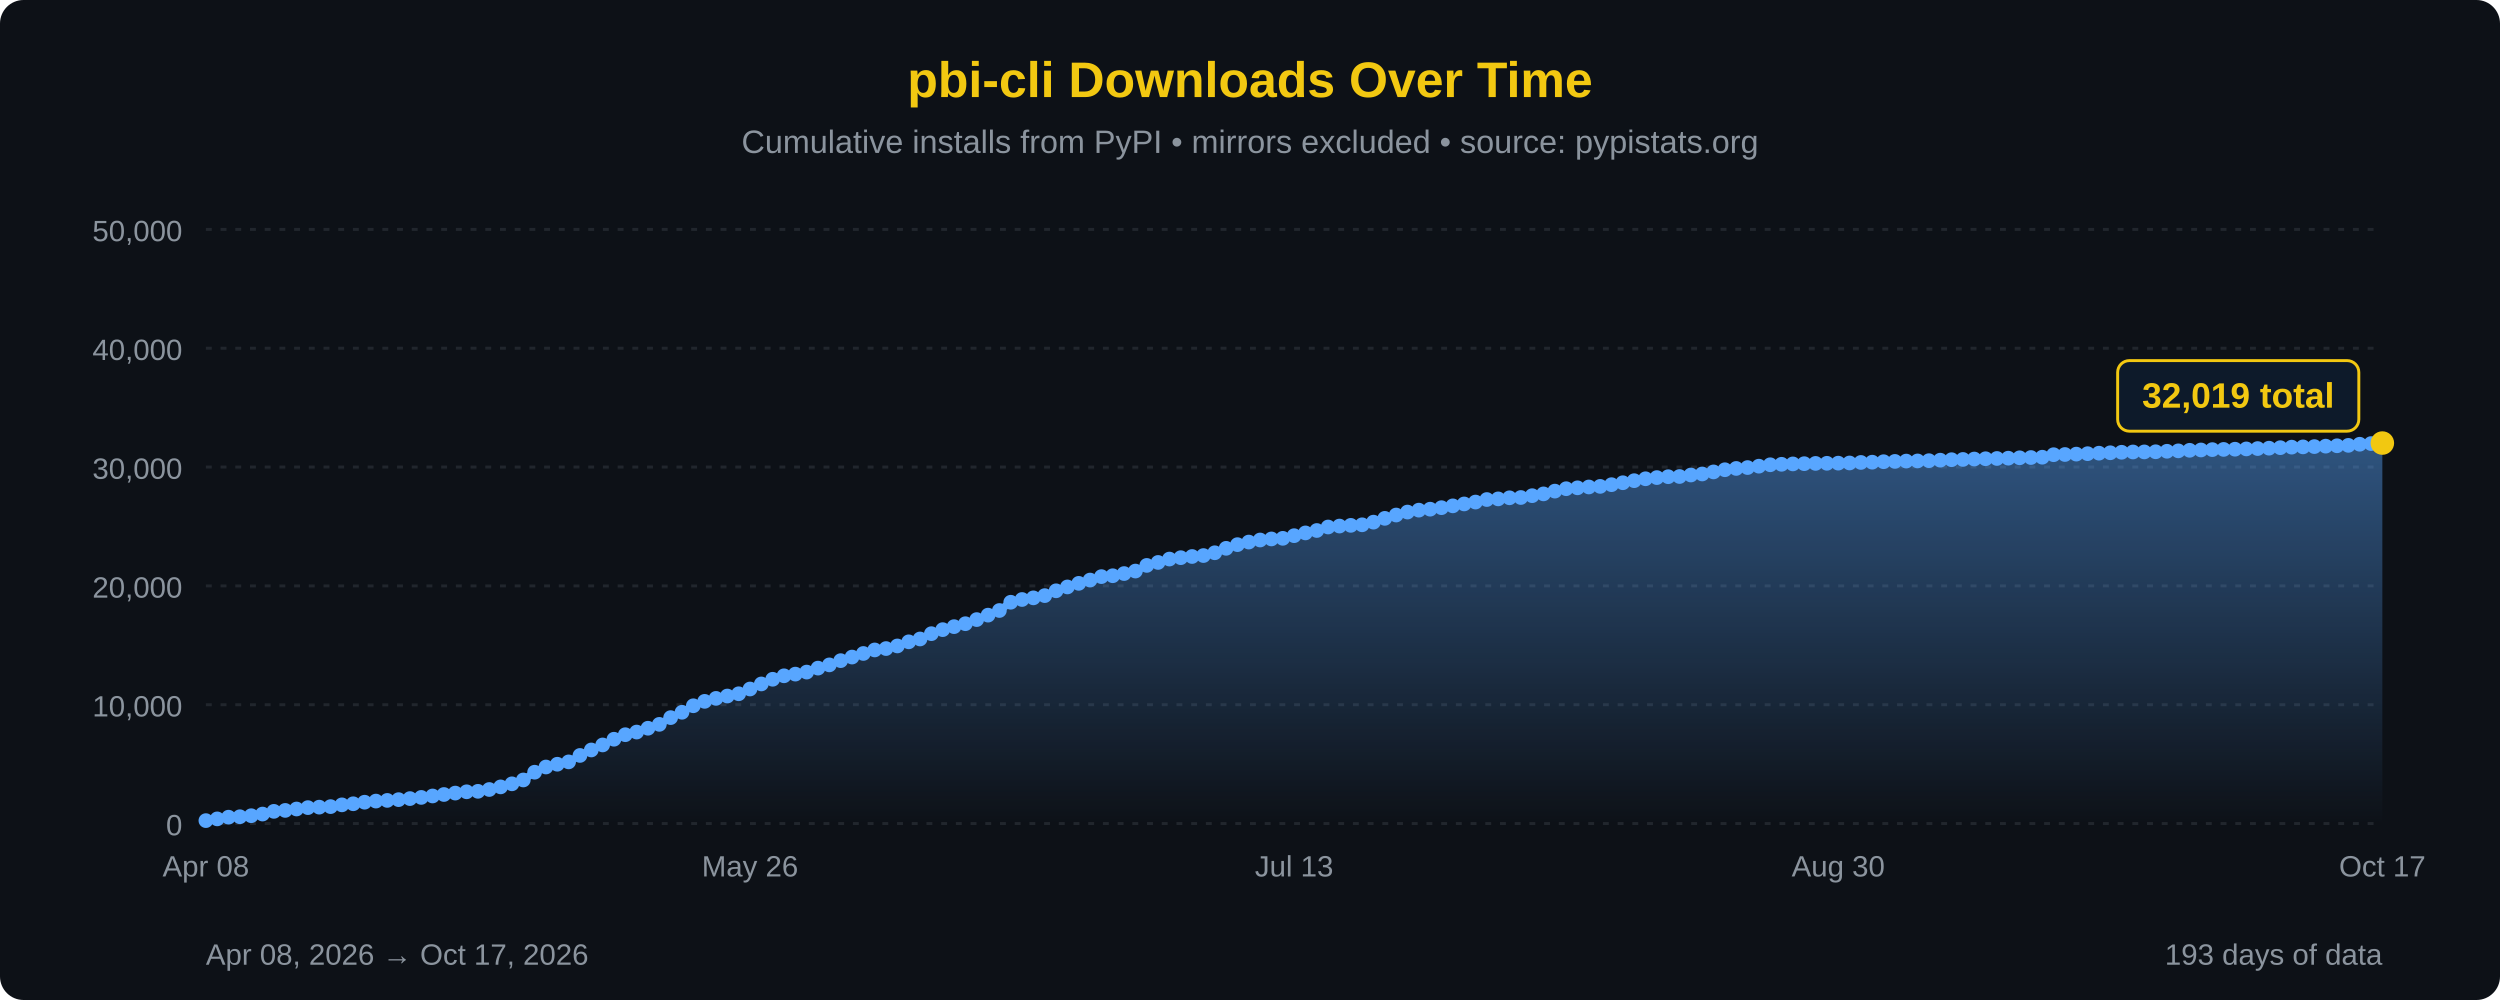
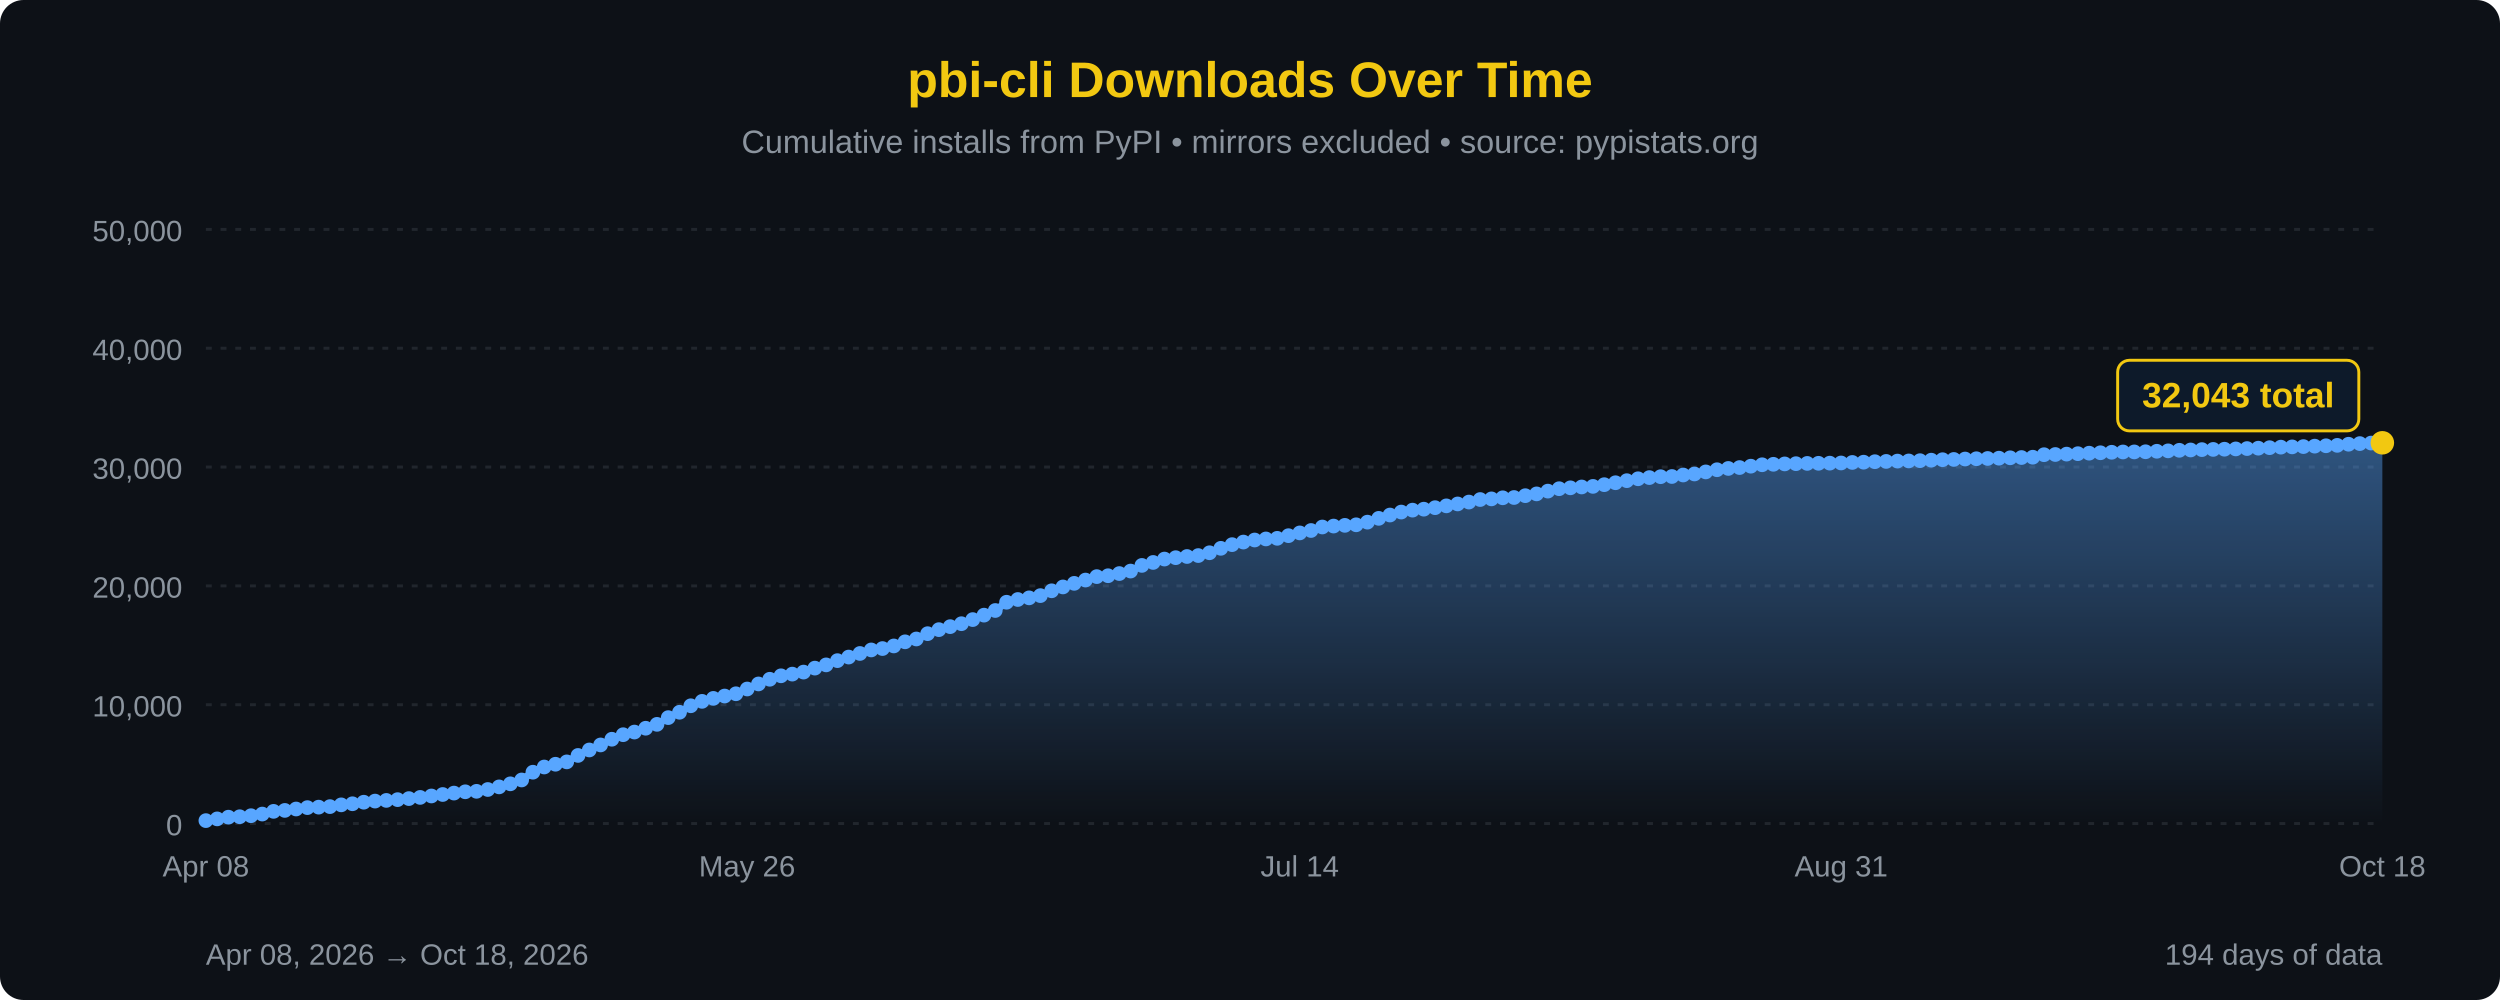
<svg xmlns="http://www.w3.org/2000/svg" width="850" height="340" viewBox="0 0 850 340">
  <defs>
    <linearGradient id="areaFill" x1="0" y1="0" x2="0" y2="1">
      <stop offset="0%" stop-color="#58a6ff" stop-opacity="0.45" />
      <stop offset="100%" stop-color="#58a6ff" stop-opacity="0" />
    </linearGradient>
  </defs>
  <rect width="100%" height="100%" fill="#0d1117" rx="8" />
  <text x="425" y="33" font-family="'Segoe UI', Arial, sans-serif" font-size="17" fill="#F2C811" text-anchor="middle" font-weight="bold">pbi-cli Downloads Over Time</text>
  <text x="425" y="52" font-family="'Segoe UI', Arial, sans-serif" font-size="11" fill="#8b949e" text-anchor="middle">Cumulative installs from PyPI • mirrors excluded • source: pypistats.org</text>
  <line x1="70" y1="280.0" x2="810" y2="280.0" stroke="#21262d" stroke-width="1" stroke-dasharray="2,3" />
  <line x1="70" y1="239.6" x2="810" y2="239.6" stroke="#21262d" stroke-width="1" stroke-dasharray="2,3" />
  <line x1="70" y1="199.2" x2="810" y2="199.2" stroke="#21262d" stroke-width="1" stroke-dasharray="2,3" />
  <line x1="70" y1="158.8" x2="810" y2="158.8" stroke="#21262d" stroke-width="1" stroke-dasharray="2,3" />
  <line x1="70" y1="118.4" x2="810" y2="118.4" stroke="#21262d" stroke-width="1" stroke-dasharray="2,3" />
  <line x1="70" y1="78.0" x2="810" y2="78.0" stroke="#21262d" stroke-width="1" stroke-dasharray="2,3" />
  <text x="62" y="284.0" font-family="'Segoe UI', Arial, sans-serif" font-size="10" fill="#8b949e" text-anchor="end">0</text>
  <text x="62" y="243.6" font-family="'Segoe UI', Arial, sans-serif" font-size="10" fill="#8b949e" text-anchor="end">10,000</text>
  <text x="62" y="203.2" font-family="'Segoe UI', Arial, sans-serif" font-size="10" fill="#8b949e" text-anchor="end">20,000</text>
  <text x="62" y="162.8" font-family="'Segoe UI', Arial, sans-serif" font-size="10" fill="#8b949e" text-anchor="end">30,000</text>
  <text x="62" y="122.4" font-family="'Segoe UI', Arial, sans-serif" font-size="10" fill="#8b949e" text-anchor="end">40,000</text>
  <text x="62" y="82.0" font-family="'Segoe UI', Arial, sans-serif" font-size="10" fill="#8b949e" text-anchor="end">50,000</text>
-   <path d="M 70.00,280 L 70.00,279.01 L 73.85,278.42 L 77.71,277.84 L 81.56,277.69 L 85.42,277.34 L 89.27,276.78 L 93.12,275.86 L 96.98,275.54 L 100.83,275.06 L 104.69,274.59 L 108.54,274.43 L 112.40,274.25 L 116.25,273.65 L 120.10,273.28 L 123.96,272.75 L 127.81,272.37 L 131.67,272.14 L 135.52,271.88 L 139.38,271.52 L 143.23,271.12 L 147.08,270.63 L 150.94,270.13 L 154.79,269.65 L 158.65,269.21 L 162.50,269.05 L 166.35,268.43 L 170.21,267.54 L 174.06,266.50 L 177.92,265.19 L 181.77,262.55 L 185.62,260.78 L 189.48,259.84 L 193.33,259.04 L 197.19,256.85 L 201.04,254.99 L 204.90,253.28 L 208.75,251.34 L 212.60,249.80 L 216.46,248.90 L 220.31,247.60 L 224.17,246.28 L 228.02,243.99 L 231.88,242.17 L 235.73,239.96 L 239.58,238.46 L 243.44,237.45 L 247.29,236.65 L 251.15,235.88 L 255.00,234.26 L 258.85,232.54 L 262.71,230.95 L 266.56,229.77 L 270.42,229.20 L 274.27,228.51 L 278.12,227.16 L 281.98,226.06 L 285.83,224.62 L 289.69,223.40 L 293.54,222.18 L 297.40,220.98 L 301.25,220.51 L 305.10,219.62 L 308.96,218.22 L 312.81,217.25 L 316.67,215.45 L 320.52,214.08 L 324.38,213.06 L 328.23,212.06 L 332.08,210.66 L 335.94,209.15 L 339.79,207.57 L 343.65,204.76 L 347.50,203.83 L 351.35,203.27 L 355.21,202.51 L 359.06,200.87 L 362.92,199.56 L 366.77,198.34 L 370.62,197.22 L 374.48,196.05 L 378.33,195.75 L 382.19,195.01 L 386.04,194.16 L 389.90,192.24 L 393.75,191.23 L 397.60,190.08 L 401.46,189.61 L 405.31,189.21 L 409.17,188.89 L 413.02,187.94 L 416.88,186.43 L 420.73,185.18 L 424.58,184.30 L 428.44,183.60 L 432.29,183.24 L 436.15,183.03 L 440.00,182.13 L 443.85,181.19 L 447.71,180.37 L 451.56,179.18 L 455.42,178.86 L 459.27,178.62 L 463.12,178.43 L 466.98,177.53 L 470.83,176.24 L 474.69,175.11 L 478.54,174.10 L 482.40,173.45 L 486.25,173.12 L 490.10,172.61 L 493.96,171.99 L 497.81,171.34 L 501.67,170.70 L 505.52,169.84 L 509.38,169.62 L 513.23,169.25 L 517.08,169.15 L 520.94,168.53 L 524.79,167.92 L 528.65,166.98 L 532.50,166.16 L 536.35,165.86 L 540.21,165.57 L 544.06,165.37 L 547.92,164.79 L 551.77,164.13 L 555.62,163.43 L 559.48,162.78 L 563.33,162.38 L 567.19,162.08 L 571.04,162.01 L 574.90,161.50 L 578.75,161.15 L 582.60,160.45 L 586.46,159.71 L 590.31,159.27 L 594.17,158.97 L 598.02,158.50 L 601.88,158.02 L 605.73,157.86 L 609.58,157.73 L 613.44,157.65 L 617.29,157.56 L 621.15,157.52 L 625.00,157.47 L 628.85,157.41 L 632.71,157.23 L 636.56,157.14 L 640.42,156.98 L 644.27,156.88 L 648.12,156.77 L 651.98,156.72 L 655.83,156.63 L 659.69,156.46 L 663.54,156.30 L 667.40,156.21 L 671.25,156.07 L 675.10,155.97 L 678.96,155.88 L 682.81,155.78 L 686.67,155.65 L 690.52,155.56 L 694.38,155.45 L 698.23,154.60 L 702.08,154.53 L 705.94,154.40 L 709.79,154.25 L 713.65,154.08 L 717.50,153.94 L 721.35,153.77 L 725.21,153.67 L 729.06,153.65 L 732.92,153.60 L 736.77,153.43 L 740.62,153.29 L 744.48,153.10 L 748.33,152.99 L 752.19,152.87 L 756.04,152.80 L 759.90,152.73 L 763.75,152.63 L 767.60,152.51 L 771.46,152.38 L 775.31,152.21 L 779.17,152.03 L 783.02,151.94 L 786.88,151.84 L 790.73,151.69 L 794.58,151.56 L 798.44,151.42 L 802.29,151.04 L 806.15,150.82 L 810.00,150.64 L 810.00,280 Z" fill="url(#areaFill)" />
-   <path d="M 70.00,279.01 L 73.85,278.42 L 77.71,277.84 L 81.56,277.69 L 85.42,277.34 L 89.27,276.78 L 93.12,275.86 L 96.98,275.54 L 100.83,275.06 L 104.69,274.59 L 108.54,274.43 L 112.40,274.25 L 116.25,273.65 L 120.10,273.28 L 123.96,272.75 L 127.81,272.37 L 131.67,272.14 L 135.52,271.88 L 139.38,271.52 L 143.23,271.12 L 147.08,270.63 L 150.94,270.13 L 154.79,269.65 L 158.65,269.21 L 162.50,269.05 L 166.35,268.43 L 170.21,267.54 L 174.06,266.50 L 177.92,265.19 L 181.77,262.55 L 185.62,260.78 L 189.48,259.84 L 193.33,259.04 L 197.19,256.85 L 201.04,254.99 L 204.90,253.28 L 208.75,251.34 L 212.60,249.80 L 216.46,248.90 L 220.31,247.60 L 224.17,246.28 L 228.02,243.99 L 231.88,242.17 L 235.73,239.96 L 239.58,238.46 L 243.44,237.45 L 247.29,236.65 L 251.15,235.88 L 255.00,234.26 L 258.85,232.54 L 262.71,230.95 L 266.56,229.77 L 270.42,229.20 L 274.27,228.51 L 278.12,227.16 L 281.98,226.06 L 285.83,224.62 L 289.69,223.40 L 293.54,222.18 L 297.40,220.98 L 301.25,220.51 L 305.10,219.62 L 308.96,218.22 L 312.81,217.25 L 316.67,215.45 L 320.52,214.08 L 324.38,213.06 L 328.23,212.06 L 332.08,210.66 L 335.94,209.15 L 339.79,207.57 L 343.65,204.76 L 347.50,203.83 L 351.35,203.27 L 355.21,202.51 L 359.06,200.87 L 362.92,199.56 L 366.77,198.34 L 370.62,197.22 L 374.48,196.05 L 378.33,195.75 L 382.19,195.01 L 386.04,194.16 L 389.90,192.24 L 393.75,191.23 L 397.60,190.08 L 401.46,189.61 L 405.31,189.21 L 409.17,188.89 L 413.02,187.94 L 416.88,186.43 L 420.73,185.18 L 424.58,184.30 L 428.44,183.60 L 432.29,183.24 L 436.15,183.03 L 440.00,182.13 L 443.85,181.19 L 447.71,180.37 L 451.56,179.18 L 455.42,178.86 L 459.27,178.62 L 463.12,178.43 L 466.98,177.53 L 470.83,176.24 L 474.69,175.11 L 478.54,174.10 L 482.40,173.45 L 486.25,173.12 L 490.10,172.61 L 493.96,171.99 L 497.81,171.34 L 501.67,170.70 L 505.52,169.84 L 509.38,169.62 L 513.23,169.25 L 517.08,169.15 L 520.94,168.53 L 524.79,167.92 L 528.65,166.98 L 532.50,166.16 L 536.35,165.86 L 540.21,165.57 L 544.06,165.37 L 547.92,164.79 L 551.77,164.13 L 555.62,163.43 L 559.48,162.78 L 563.33,162.38 L 567.19,162.08 L 571.04,162.01 L 574.90,161.50 L 578.75,161.15 L 582.60,160.45 L 586.46,159.71 L 590.31,159.27 L 594.17,158.97 L 598.02,158.50 L 601.88,158.02 L 605.73,157.86 L 609.58,157.73 L 613.44,157.65 L 617.29,157.56 L 621.15,157.52 L 625.00,157.47 L 628.85,157.41 L 632.71,157.23 L 636.56,157.14 L 640.42,156.98 L 644.27,156.88 L 648.12,156.77 L 651.98,156.72 L 655.83,156.63 L 659.69,156.46 L 663.54,156.30 L 667.40,156.21 L 671.25,156.07 L 675.10,155.97 L 678.96,155.88 L 682.81,155.78 L 686.67,155.65 L 690.52,155.56 L 694.38,155.45 L 698.23,154.60 L 702.08,154.53 L 705.94,154.40 L 709.79,154.25 L 713.65,154.08 L 717.50,153.94 L 721.35,153.77 L 725.21,153.67 L 729.06,153.65 L 732.92,153.60 L 736.77,153.43 L 740.62,153.29 L 744.48,153.10 L 748.33,152.99 L 752.19,152.87 L 756.04,152.80 L 759.90,152.73 L 763.75,152.63 L 767.60,152.51 L 771.46,152.38 L 775.31,152.21 L 779.17,152.03 L 783.02,151.94 L 786.88,151.84 L 790.73,151.69 L 794.58,151.56 L 798.44,151.42 L 802.29,151.04 L 806.15,150.82 L 810.00,150.64" fill="none" stroke="#58a6ff" stroke-width="2.5" stroke-linejoin="round" stroke-linecap="round" />
+   <path d="M 70.00,280 L 70.00,279.01 L 73.83,278.42 L 77.67,277.84 L 81.50,277.69 L 85.34,277.34 L 89.17,276.78 L 93.01,275.86 L 96.84,275.54 L 100.67,275.06 L 104.51,274.59 L 108.34,274.43 L 112.18,274.25 L 116.01,273.65 L 119.84,273.28 L 123.68,272.75 L 127.51,272.37 L 131.35,272.14 L 135.18,271.88 L 139.02,271.52 L 142.85,271.12 L 146.68,270.63 L 150.52,270.13 L 154.35,269.65 L 158.19,269.21 L 162.02,269.05 L 165.85,268.43 L 169.69,267.54 L 173.52,266.50 L 177.36,265.19 L 181.19,262.55 L 185.03,260.78 L 188.86,259.84 L 192.69,259.04 L 196.53,256.85 L 200.36,254.99 L 204.20,253.28 L 208.03,251.34 L 211.87,249.80 L 215.70,248.90 L 219.53,247.60 L 223.37,246.28 L 227.20,243.99 L 231.04,242.17 L 234.87,239.96 L 238.70,238.46 L 242.54,237.45 L 246.37,236.65 L 250.21,235.88 L 254.04,234.26 L 257.88,232.54 L 261.71,230.95 L 265.54,229.77 L 269.38,229.20 L 273.21,228.51 L 277.05,227.16 L 280.88,226.06 L 284.72,224.62 L 288.55,223.40 L 292.38,222.18 L 296.22,220.98 L 300.05,220.51 L 303.89,219.62 L 307.72,218.22 L 311.55,217.25 L 315.39,215.45 L 319.22,214.08 L 323.06,213.06 L 326.89,212.06 L 330.73,210.66 L 334.56,209.15 L 338.39,207.57 L 342.23,204.76 L 346.06,203.83 L 349.90,203.27 L 353.73,202.51 L 357.56,200.87 L 361.40,199.56 L 365.23,198.34 L 369.07,197.22 L 372.90,196.05 L 376.74,195.75 L 380.57,195.01 L 384.40,194.16 L 388.24,192.24 L 392.07,191.23 L 395.91,190.08 L 399.74,189.61 L 403.58,189.21 L 407.41,188.89 L 411.24,187.94 L 415.08,186.43 L 418.91,185.18 L 422.75,184.30 L 426.58,183.60 L 430.41,183.24 L 434.25,183.03 L 438.08,182.13 L 441.92,181.19 L 445.75,180.37 L 449.59,179.18 L 453.42,178.86 L 457.25,178.62 L 461.09,178.43 L 464.92,177.53 L 468.76,176.24 L 472.59,175.11 L 476.42,174.10 L 480.26,173.45 L 484.09,173.12 L 487.93,172.61 L 491.76,171.99 L 495.60,171.34 L 499.43,170.70 L 503.26,169.84 L 507.10,169.62 L 510.93,169.25 L 514.77,169.15 L 518.60,168.53 L 522.44,167.92 L 526.27,166.98 L 530.10,166.16 L 533.94,165.86 L 537.77,165.57 L 541.61,165.37 L 545.44,164.79 L 549.27,164.13 L 553.11,163.43 L 556.94,162.78 L 560.78,162.38 L 564.61,162.08 L 568.45,162.01 L 572.28,161.50 L 576.11,161.15 L 579.95,160.45 L 583.78,159.71 L 587.62,159.27 L 591.45,158.97 L 595.28,158.50 L 599.12,158.02 L 602.95,157.86 L 606.79,157.73 L 610.62,157.65 L 614.46,157.56 L 618.29,157.52 L 622.12,157.47 L 625.96,157.41 L 629.79,157.23 L 633.63,157.14 L 637.46,156.98 L 641.30,156.88 L 645.13,156.77 L 648.96,156.72 L 652.80,156.63 L 656.63,156.46 L 660.47,156.30 L 664.30,156.21 L 668.13,156.07 L 671.97,155.97 L 675.80,155.88 L 679.64,155.78 L 683.47,155.65 L 687.31,155.56 L 691.14,155.45 L 694.97,154.60 L 698.81,154.53 L 702.64,154.40 L 706.48,154.25 L 710.31,154.08 L 714.15,153.94 L 717.98,153.77 L 721.81,153.67 L 725.65,153.65 L 729.48,153.60 L 733.32,153.43 L 737.15,153.29 L 740.98,153.10 L 744.82,152.99 L 748.65,152.87 L 752.49,152.80 L 756.32,152.73 L 760.16,152.63 L 763.99,152.51 L 767.82,152.38 L 771.66,152.21 L 775.49,152.03 L 779.33,151.94 L 783.16,151.84 L 786.99,151.69 L 790.83,151.56 L 794.66,151.42 L 798.50,151.04 L 802.33,150.82 L 806.17,150.64 L 810.00,150.55 L 810.00,280 Z" fill="url(#areaFill)" />
+   <path d="M 70.00,279.01 L 73.83,278.42 L 77.67,277.84 L 81.50,277.69 L 85.34,277.34 L 89.17,276.78 L 93.01,275.86 L 96.84,275.54 L 100.67,275.06 L 104.51,274.59 L 108.34,274.43 L 112.18,274.25 L 116.01,273.65 L 119.84,273.28 L 123.68,272.75 L 127.51,272.37 L 131.35,272.14 L 135.18,271.88 L 139.02,271.52 L 142.85,271.12 L 146.68,270.63 L 150.52,270.13 L 154.35,269.65 L 158.19,269.21 L 162.02,269.05 L 165.85,268.43 L 169.69,267.54 L 173.52,266.50 L 177.36,265.19 L 181.19,262.55 L 185.03,260.78 L 188.86,259.84 L 192.69,259.04 L 196.53,256.85 L 200.36,254.99 L 204.20,253.28 L 208.03,251.34 L 211.87,249.80 L 215.70,248.90 L 219.53,247.60 L 223.37,246.28 L 227.20,243.99 L 231.04,242.17 L 234.87,239.96 L 238.70,238.46 L 242.54,237.45 L 246.37,236.65 L 250.21,235.88 L 254.04,234.26 L 257.88,232.54 L 261.71,230.95 L 265.54,229.77 L 269.38,229.20 L 273.21,228.51 L 277.05,227.16 L 280.88,226.06 L 284.72,224.62 L 288.55,223.40 L 292.38,222.18 L 296.22,220.98 L 300.05,220.51 L 303.89,219.62 L 307.72,218.22 L 311.55,217.25 L 315.39,215.45 L 319.22,214.08 L 323.06,213.06 L 326.89,212.06 L 330.73,210.66 L 334.56,209.15 L 338.39,207.57 L 342.23,204.76 L 346.06,203.83 L 349.90,203.27 L 353.73,202.51 L 357.56,200.87 L 361.40,199.56 L 365.23,198.34 L 369.07,197.22 L 372.90,196.05 L 376.74,195.75 L 380.57,195.01 L 384.40,194.16 L 388.24,192.24 L 392.07,191.23 L 395.91,190.08 L 399.74,189.61 L 403.58,189.21 L 407.41,188.89 L 411.24,187.94 L 415.08,186.43 L 418.91,185.18 L 422.75,184.30 L 426.58,183.60 L 430.41,183.24 L 434.25,183.03 L 438.08,182.13 L 441.92,181.19 L 445.75,180.37 L 449.59,179.18 L 453.42,178.86 L 457.25,178.62 L 461.09,178.43 L 464.92,177.53 L 468.76,176.24 L 472.59,175.11 L 476.42,174.10 L 480.26,173.45 L 484.09,173.12 L 487.93,172.61 L 491.76,171.99 L 495.60,171.34 L 499.43,170.70 L 503.26,169.84 L 507.10,169.62 L 510.93,169.25 L 514.77,169.15 L 518.60,168.53 L 522.44,167.92 L 526.27,166.98 L 530.10,166.16 L 533.94,165.86 L 537.77,165.57 L 541.61,165.37 L 545.44,164.79 L 549.27,164.13 L 553.11,163.43 L 556.94,162.78 L 560.78,162.38 L 564.61,162.08 L 568.45,162.01 L 572.28,161.50 L 576.11,161.15 L 579.95,160.45 L 583.78,159.71 L 587.62,159.27 L 591.45,158.97 L 595.28,158.50 L 599.12,158.02 L 602.95,157.86 L 606.79,157.73 L 610.62,157.65 L 614.46,157.56 L 618.29,157.52 L 622.12,157.47 L 625.96,157.41 L 629.79,157.23 L 633.63,157.14 L 637.46,156.98 L 641.30,156.88 L 645.13,156.77 L 648.96,156.72 L 652.80,156.63 L 656.63,156.46 L 660.47,156.30 L 664.30,156.21 L 668.13,156.07 L 671.97,155.97 L 675.80,155.88 L 679.64,155.78 L 683.47,155.65 L 687.31,155.56 L 691.14,155.45 L 694.97,154.60 L 698.81,154.53 L 702.64,154.40 L 706.48,154.25 L 710.31,154.08 L 714.15,153.94 L 717.98,153.77 L 721.81,153.67 L 725.65,153.65 L 729.48,153.60 L 733.32,153.43 L 737.15,153.29 L 740.98,153.10 L 744.82,152.99 L 748.65,152.87 L 752.49,152.80 L 756.32,152.73 L 760.16,152.63 L 763.99,152.51 L 767.82,152.38 L 771.66,152.21 L 775.49,152.03 L 779.33,151.94 L 783.16,151.84 L 786.99,151.69 L 790.83,151.56 L 794.66,151.42 L 798.50,151.04 L 802.33,150.82 L 806.17,150.64 L 810.00,150.55" fill="none" stroke="#58a6ff" stroke-width="2.5" stroke-linejoin="round" stroke-linecap="round" />
  <circle cx="70.00" cy="279.01" r="2.5" fill="#58a6ff" />
-   <circle cx="73.85" cy="278.42" r="2.5" fill="#58a6ff" />
-   <circle cx="77.71" cy="277.84" r="2.5" fill="#58a6ff" />
-   <circle cx="81.56" cy="277.69" r="2.5" fill="#58a6ff" />
-   <circle cx="85.42" cy="277.34" r="2.5" fill="#58a6ff" />
-   <circle cx="89.27" cy="276.78" r="2.5" fill="#58a6ff" />
-   <circle cx="93.12" cy="275.86" r="2.5" fill="#58a6ff" />
-   <circle cx="96.98" cy="275.54" r="2.5" fill="#58a6ff" />
-   <circle cx="100.83" cy="275.06" r="2.5" fill="#58a6ff" />
-   <circle cx="104.69" cy="274.59" r="2.5" fill="#58a6ff" />
-   <circle cx="108.54" cy="274.43" r="2.5" fill="#58a6ff" />
-   <circle cx="112.40" cy="274.25" r="2.5" fill="#58a6ff" />
-   <circle cx="116.25" cy="273.65" r="2.5" fill="#58a6ff" />
-   <circle cx="120.10" cy="273.28" r="2.5" fill="#58a6ff" />
-   <circle cx="123.96" cy="272.75" r="2.5" fill="#58a6ff" />
-   <circle cx="127.81" cy="272.37" r="2.5" fill="#58a6ff" />
-   <circle cx="131.67" cy="272.14" r="2.5" fill="#58a6ff" />
-   <circle cx="135.52" cy="271.88" r="2.5" fill="#58a6ff" />
-   <circle cx="139.38" cy="271.52" r="2.5" fill="#58a6ff" />
-   <circle cx="143.23" cy="271.12" r="2.5" fill="#58a6ff" />
-   <circle cx="147.08" cy="270.63" r="2.5" fill="#58a6ff" />
-   <circle cx="150.94" cy="270.13" r="2.5" fill="#58a6ff" />
-   <circle cx="154.79" cy="269.65" r="2.5" fill="#58a6ff" />
-   <circle cx="158.65" cy="269.21" r="2.5" fill="#58a6ff" />
-   <circle cx="162.50" cy="269.05" r="2.5" fill="#58a6ff" />
-   <circle cx="166.35" cy="268.43" r="2.5" fill="#58a6ff" />
-   <circle cx="170.21" cy="267.54" r="2.5" fill="#58a6ff" />
-   <circle cx="174.06" cy="266.50" r="2.5" fill="#58a6ff" />
-   <circle cx="177.92" cy="265.19" r="2.5" fill="#58a6ff" />
-   <circle cx="181.77" cy="262.55" r="2.5" fill="#58a6ff" />
-   <circle cx="185.62" cy="260.78" r="2.5" fill="#58a6ff" />
-   <circle cx="189.48" cy="259.84" r="2.5" fill="#58a6ff" />
-   <circle cx="193.33" cy="259.04" r="2.5" fill="#58a6ff" />
-   <circle cx="197.19" cy="256.85" r="2.5" fill="#58a6ff" />
-   <circle cx="201.04" cy="254.99" r="2.5" fill="#58a6ff" />
-   <circle cx="204.90" cy="253.28" r="2.5" fill="#58a6ff" />
-   <circle cx="208.75" cy="251.34" r="2.5" fill="#58a6ff" />
-   <circle cx="212.60" cy="249.80" r="2.5" fill="#58a6ff" />
-   <circle cx="216.46" cy="248.90" r="2.5" fill="#58a6ff" />
-   <circle cx="220.31" cy="247.60" r="2.5" fill="#58a6ff" />
-   <circle cx="224.17" cy="246.28" r="2.5" fill="#58a6ff" />
-   <circle cx="228.02" cy="243.99" r="2.5" fill="#58a6ff" />
-   <circle cx="231.88" cy="242.17" r="2.5" fill="#58a6ff" />
-   <circle cx="235.73" cy="239.96" r="2.5" fill="#58a6ff" />
-   <circle cx="239.58" cy="238.46" r="2.5" fill="#58a6ff" />
-   <circle cx="243.44" cy="237.45" r="2.5" fill="#58a6ff" />
-   <circle cx="247.29" cy="236.65" r="2.5" fill="#58a6ff" />
-   <circle cx="251.15" cy="235.88" r="2.5" fill="#58a6ff" />
-   <circle cx="255.00" cy="234.26" r="2.5" fill="#58a6ff" />
-   <circle cx="258.85" cy="232.54" r="2.5" fill="#58a6ff" />
-   <circle cx="262.71" cy="230.95" r="2.5" fill="#58a6ff" />
-   <circle cx="266.56" cy="229.77" r="2.5" fill="#58a6ff" />
-   <circle cx="270.42" cy="229.20" r="2.5" fill="#58a6ff" />
-   <circle cx="274.27" cy="228.51" r="2.5" fill="#58a6ff" />
-   <circle cx="278.12" cy="227.16" r="2.5" fill="#58a6ff" />
-   <circle cx="281.98" cy="226.06" r="2.5" fill="#58a6ff" />
-   <circle cx="285.83" cy="224.62" r="2.5" fill="#58a6ff" />
-   <circle cx="289.69" cy="223.40" r="2.5" fill="#58a6ff" />
-   <circle cx="293.54" cy="222.18" r="2.5" fill="#58a6ff" />
-   <circle cx="297.40" cy="220.98" r="2.5" fill="#58a6ff" />
-   <circle cx="301.25" cy="220.51" r="2.5" fill="#58a6ff" />
-   <circle cx="305.10" cy="219.62" r="2.5" fill="#58a6ff" />
-   <circle cx="308.96" cy="218.22" r="2.5" fill="#58a6ff" />
-   <circle cx="312.81" cy="217.25" r="2.5" fill="#58a6ff" />
-   <circle cx="316.67" cy="215.45" r="2.5" fill="#58a6ff" />
-   <circle cx="320.52" cy="214.08" r="2.5" fill="#58a6ff" />
-   <circle cx="324.38" cy="213.06" r="2.5" fill="#58a6ff" />
-   <circle cx="328.23" cy="212.06" r="2.5" fill="#58a6ff" />
-   <circle cx="332.08" cy="210.66" r="2.5" fill="#58a6ff" />
-   <circle cx="335.94" cy="209.15" r="2.5" fill="#58a6ff" />
-   <circle cx="339.79" cy="207.57" r="2.5" fill="#58a6ff" />
-   <circle cx="343.65" cy="204.76" r="2.5" fill="#58a6ff" />
-   <circle cx="347.50" cy="203.83" r="2.5" fill="#58a6ff" />
-   <circle cx="351.35" cy="203.27" r="2.5" fill="#58a6ff" />
-   <circle cx="355.21" cy="202.51" r="2.5" fill="#58a6ff" />
-   <circle cx="359.06" cy="200.87" r="2.5" fill="#58a6ff" />
-   <circle cx="362.92" cy="199.56" r="2.5" fill="#58a6ff" />
-   <circle cx="366.77" cy="198.34" r="2.5" fill="#58a6ff" />
-   <circle cx="370.62" cy="197.22" r="2.5" fill="#58a6ff" />
-   <circle cx="374.48" cy="196.05" r="2.5" fill="#58a6ff" />
-   <circle cx="378.33" cy="195.75" r="2.5" fill="#58a6ff" />
-   <circle cx="382.19" cy="195.01" r="2.5" fill="#58a6ff" />
-   <circle cx="386.04" cy="194.16" r="2.5" fill="#58a6ff" />
-   <circle cx="389.90" cy="192.24" r="2.5" fill="#58a6ff" />
-   <circle cx="393.75" cy="191.23" r="2.5" fill="#58a6ff" />
-   <circle cx="397.60" cy="190.08" r="2.5" fill="#58a6ff" />
-   <circle cx="401.46" cy="189.61" r="2.5" fill="#58a6ff" />
-   <circle cx="405.31" cy="189.21" r="2.5" fill="#58a6ff" />
-   <circle cx="409.17" cy="188.89" r="2.5" fill="#58a6ff" />
-   <circle cx="413.02" cy="187.94" r="2.5" fill="#58a6ff" />
-   <circle cx="416.88" cy="186.43" r="2.5" fill="#58a6ff" />
-   <circle cx="420.73" cy="185.18" r="2.5" fill="#58a6ff" />
-   <circle cx="424.58" cy="184.30" r="2.5" fill="#58a6ff" />
-   <circle cx="428.44" cy="183.60" r="2.5" fill="#58a6ff" />
-   <circle cx="432.29" cy="183.24" r="2.5" fill="#58a6ff" />
-   <circle cx="436.15" cy="183.03" r="2.5" fill="#58a6ff" />
-   <circle cx="440.00" cy="182.13" r="2.5" fill="#58a6ff" />
-   <circle cx="443.85" cy="181.19" r="2.5" fill="#58a6ff" />
-   <circle cx="447.71" cy="180.37" r="2.5" fill="#58a6ff" />
-   <circle cx="451.56" cy="179.18" r="2.5" fill="#58a6ff" />
-   <circle cx="455.42" cy="178.86" r="2.5" fill="#58a6ff" />
-   <circle cx="459.27" cy="178.62" r="2.5" fill="#58a6ff" />
-   <circle cx="463.12" cy="178.43" r="2.5" fill="#58a6ff" />
-   <circle cx="466.98" cy="177.53" r="2.5" fill="#58a6ff" />
-   <circle cx="470.83" cy="176.24" r="2.5" fill="#58a6ff" />
-   <circle cx="474.69" cy="175.11" r="2.5" fill="#58a6ff" />
-   <circle cx="478.54" cy="174.10" r="2.5" fill="#58a6ff" />
-   <circle cx="482.40" cy="173.45" r="2.5" fill="#58a6ff" />
-   <circle cx="486.25" cy="173.12" r="2.5" fill="#58a6ff" />
-   <circle cx="490.10" cy="172.61" r="2.5" fill="#58a6ff" />
-   <circle cx="493.96" cy="171.99" r="2.5" fill="#58a6ff" />
-   <circle cx="497.81" cy="171.34" r="2.5" fill="#58a6ff" />
-   <circle cx="501.67" cy="170.70" r="2.5" fill="#58a6ff" />
-   <circle cx="505.52" cy="169.84" r="2.5" fill="#58a6ff" />
-   <circle cx="509.38" cy="169.62" r="2.5" fill="#58a6ff" />
-   <circle cx="513.23" cy="169.25" r="2.5" fill="#58a6ff" />
-   <circle cx="517.08" cy="169.15" r="2.5" fill="#58a6ff" />
-   <circle cx="520.94" cy="168.53" r="2.5" fill="#58a6ff" />
-   <circle cx="524.79" cy="167.92" r="2.5" fill="#58a6ff" />
-   <circle cx="528.65" cy="166.98" r="2.5" fill="#58a6ff" />
-   <circle cx="532.50" cy="166.16" r="2.5" fill="#58a6ff" />
-   <circle cx="536.35" cy="165.86" r="2.5" fill="#58a6ff" />
-   <circle cx="540.21" cy="165.57" r="2.5" fill="#58a6ff" />
-   <circle cx="544.06" cy="165.37" r="2.5" fill="#58a6ff" />
-   <circle cx="547.92" cy="164.79" r="2.5" fill="#58a6ff" />
-   <circle cx="551.77" cy="164.13" r="2.5" fill="#58a6ff" />
-   <circle cx="555.62" cy="163.43" r="2.5" fill="#58a6ff" />
-   <circle cx="559.48" cy="162.78" r="2.5" fill="#58a6ff" />
-   <circle cx="563.33" cy="162.38" r="2.5" fill="#58a6ff" />
-   <circle cx="567.19" cy="162.08" r="2.5" fill="#58a6ff" />
-   <circle cx="571.04" cy="162.01" r="2.5" fill="#58a6ff" />
-   <circle cx="574.90" cy="161.50" r="2.5" fill="#58a6ff" />
-   <circle cx="578.75" cy="161.15" r="2.5" fill="#58a6ff" />
-   <circle cx="582.60" cy="160.45" r="2.5" fill="#58a6ff" />
-   <circle cx="586.46" cy="159.71" r="2.5" fill="#58a6ff" />
-   <circle cx="590.31" cy="159.27" r="2.5" fill="#58a6ff" />
-   <circle cx="594.17" cy="158.97" r="2.5" fill="#58a6ff" />
-   <circle cx="598.02" cy="158.50" r="2.5" fill="#58a6ff" />
-   <circle cx="601.88" cy="158.02" r="2.5" fill="#58a6ff" />
-   <circle cx="605.73" cy="157.86" r="2.5" fill="#58a6ff" />
-   <circle cx="609.58" cy="157.73" r="2.5" fill="#58a6ff" />
-   <circle cx="613.44" cy="157.65" r="2.5" fill="#58a6ff" />
-   <circle cx="617.29" cy="157.56" r="2.5" fill="#58a6ff" />
-   <circle cx="621.15" cy="157.52" r="2.5" fill="#58a6ff" />
-   <circle cx="625.00" cy="157.47" r="2.5" fill="#58a6ff" />
-   <circle cx="628.85" cy="157.41" r="2.5" fill="#58a6ff" />
-   <circle cx="632.71" cy="157.23" r="2.5" fill="#58a6ff" />
-   <circle cx="636.56" cy="157.14" r="2.5" fill="#58a6ff" />
-   <circle cx="640.42" cy="156.98" r="2.5" fill="#58a6ff" />
-   <circle cx="644.27" cy="156.88" r="2.5" fill="#58a6ff" />
-   <circle cx="648.12" cy="156.77" r="2.5" fill="#58a6ff" />
-   <circle cx="651.98" cy="156.72" r="2.5" fill="#58a6ff" />
-   <circle cx="655.83" cy="156.63" r="2.5" fill="#58a6ff" />
-   <circle cx="659.69" cy="156.46" r="2.5" fill="#58a6ff" />
-   <circle cx="663.54" cy="156.30" r="2.5" fill="#58a6ff" />
-   <circle cx="667.40" cy="156.21" r="2.5" fill="#58a6ff" />
-   <circle cx="671.25" cy="156.07" r="2.5" fill="#58a6ff" />
-   <circle cx="675.10" cy="155.97" r="2.5" fill="#58a6ff" />
-   <circle cx="678.96" cy="155.88" r="2.5" fill="#58a6ff" />
-   <circle cx="682.81" cy="155.78" r="2.5" fill="#58a6ff" />
-   <circle cx="686.67" cy="155.65" r="2.5" fill="#58a6ff" />
-   <circle cx="690.52" cy="155.56" r="2.5" fill="#58a6ff" />
-   <circle cx="694.38" cy="155.45" r="2.5" fill="#58a6ff" />
-   <circle cx="698.23" cy="154.60" r="2.5" fill="#58a6ff" />
-   <circle cx="702.08" cy="154.53" r="2.5" fill="#58a6ff" />
-   <circle cx="705.94" cy="154.40" r="2.5" fill="#58a6ff" />
-   <circle cx="709.79" cy="154.25" r="2.5" fill="#58a6ff" />
-   <circle cx="713.65" cy="154.08" r="2.5" fill="#58a6ff" />
-   <circle cx="717.50" cy="153.94" r="2.5" fill="#58a6ff" />
-   <circle cx="721.35" cy="153.77" r="2.5" fill="#58a6ff" />
-   <circle cx="725.21" cy="153.67" r="2.5" fill="#58a6ff" />
-   <circle cx="729.06" cy="153.65" r="2.5" fill="#58a6ff" />
-   <circle cx="732.92" cy="153.60" r="2.5" fill="#58a6ff" />
-   <circle cx="736.77" cy="153.43" r="2.5" fill="#58a6ff" />
-   <circle cx="740.62" cy="153.29" r="2.5" fill="#58a6ff" />
-   <circle cx="744.48" cy="153.10" r="2.5" fill="#58a6ff" />
-   <circle cx="748.33" cy="152.99" r="2.5" fill="#58a6ff" />
-   <circle cx="752.19" cy="152.87" r="2.5" fill="#58a6ff" />
-   <circle cx="756.04" cy="152.80" r="2.5" fill="#58a6ff" />
-   <circle cx="759.90" cy="152.73" r="2.5" fill="#58a6ff" />
-   <circle cx="763.75" cy="152.63" r="2.5" fill="#58a6ff" />
-   <circle cx="767.60" cy="152.51" r="2.5" fill="#58a6ff" />
-   <circle cx="771.46" cy="152.38" r="2.5" fill="#58a6ff" />
-   <circle cx="775.31" cy="152.21" r="2.5" fill="#58a6ff" />
-   <circle cx="779.17" cy="152.03" r="2.5" fill="#58a6ff" />
-   <circle cx="783.02" cy="151.94" r="2.5" fill="#58a6ff" />
-   <circle cx="786.88" cy="151.84" r="2.5" fill="#58a6ff" />
-   <circle cx="790.73" cy="151.69" r="2.5" fill="#58a6ff" />
-   <circle cx="794.58" cy="151.56" r="2.5" fill="#58a6ff" />
-   <circle cx="798.44" cy="151.42" r="2.5" fill="#58a6ff" />
-   <circle cx="802.29" cy="151.04" r="2.5" fill="#58a6ff" />
-   <circle cx="806.15" cy="150.82" r="2.5" fill="#58a6ff" />
-   <circle cx="810.00" cy="150.64" r="4" fill="#F2C811" />
-   <rect x="720.0" y="122.6" width="82" height="24" rx="4" fill="#0d1a2a" stroke="#F2C811" stroke-width="1" />
-   <text x="761.0" y="138.6" font-family="'Segoe UI', Arial, sans-serif" font-size="12" fill="#F2C811" text-anchor="middle" font-weight="bold">32,019 total</text>
+   <circle cx="73.83" cy="278.42" r="2.5" fill="#58a6ff" />
+   <circle cx="77.67" cy="277.84" r="2.5" fill="#58a6ff" />
+   <circle cx="81.50" cy="277.69" r="2.5" fill="#58a6ff" />
+   <circle cx="85.34" cy="277.34" r="2.5" fill="#58a6ff" />
+   <circle cx="89.17" cy="276.78" r="2.5" fill="#58a6ff" />
+   <circle cx="93.01" cy="275.86" r="2.5" fill="#58a6ff" />
+   <circle cx="96.84" cy="275.54" r="2.5" fill="#58a6ff" />
+   <circle cx="100.67" cy="275.06" r="2.5" fill="#58a6ff" />
+   <circle cx="104.51" cy="274.59" r="2.5" fill="#58a6ff" />
+   <circle cx="108.34" cy="274.43" r="2.5" fill="#58a6ff" />
+   <circle cx="112.18" cy="274.25" r="2.5" fill="#58a6ff" />
+   <circle cx="116.01" cy="273.65" r="2.5" fill="#58a6ff" />
+   <circle cx="119.84" cy="273.28" r="2.5" fill="#58a6ff" />
+   <circle cx="123.68" cy="272.75" r="2.5" fill="#58a6ff" />
+   <circle cx="127.51" cy="272.37" r="2.5" fill="#58a6ff" />
+   <circle cx="131.35" cy="272.14" r="2.5" fill="#58a6ff" />
+   <circle cx="135.18" cy="271.88" r="2.5" fill="#58a6ff" />
+   <circle cx="139.02" cy="271.52" r="2.5" fill="#58a6ff" />
+   <circle cx="142.85" cy="271.12" r="2.5" fill="#58a6ff" />
+   <circle cx="146.68" cy="270.63" r="2.5" fill="#58a6ff" />
+   <circle cx="150.52" cy="270.13" r="2.5" fill="#58a6ff" />
+   <circle cx="154.35" cy="269.65" r="2.5" fill="#58a6ff" />
+   <circle cx="158.19" cy="269.21" r="2.5" fill="#58a6ff" />
+   <circle cx="162.02" cy="269.05" r="2.5" fill="#58a6ff" />
+   <circle cx="165.85" cy="268.43" r="2.5" fill="#58a6ff" />
+   <circle cx="169.69" cy="267.54" r="2.5" fill="#58a6ff" />
+   <circle cx="173.52" cy="266.50" r="2.5" fill="#58a6ff" />
+   <circle cx="177.36" cy="265.19" r="2.5" fill="#58a6ff" />
+   <circle cx="181.19" cy="262.55" r="2.5" fill="#58a6ff" />
+   <circle cx="185.03" cy="260.78" r="2.5" fill="#58a6ff" />
+   <circle cx="188.86" cy="259.84" r="2.5" fill="#58a6ff" />
+   <circle cx="192.69" cy="259.04" r="2.5" fill="#58a6ff" />
+   <circle cx="196.53" cy="256.85" r="2.5" fill="#58a6ff" />
+   <circle cx="200.36" cy="254.99" r="2.5" fill="#58a6ff" />
+   <circle cx="204.20" cy="253.28" r="2.5" fill="#58a6ff" />
+   <circle cx="208.03" cy="251.34" r="2.5" fill="#58a6ff" />
+   <circle cx="211.87" cy="249.80" r="2.5" fill="#58a6ff" />
+   <circle cx="215.70" cy="248.90" r="2.5" fill="#58a6ff" />
+   <circle cx="219.53" cy="247.60" r="2.5" fill="#58a6ff" />
+   <circle cx="223.37" cy="246.28" r="2.5" fill="#58a6ff" />
+   <circle cx="227.20" cy="243.99" r="2.5" fill="#58a6ff" />
+   <circle cx="231.04" cy="242.17" r="2.5" fill="#58a6ff" />
+   <circle cx="234.87" cy="239.96" r="2.5" fill="#58a6ff" />
+   <circle cx="238.70" cy="238.46" r="2.5" fill="#58a6ff" />
+   <circle cx="242.54" cy="237.45" r="2.5" fill="#58a6ff" />
+   <circle cx="246.37" cy="236.65" r="2.5" fill="#58a6ff" />
+   <circle cx="250.21" cy="235.88" r="2.5" fill="#58a6ff" />
+   <circle cx="254.04" cy="234.26" r="2.5" fill="#58a6ff" />
+   <circle cx="257.88" cy="232.54" r="2.5" fill="#58a6ff" />
+   <circle cx="261.71" cy="230.95" r="2.5" fill="#58a6ff" />
+   <circle cx="265.54" cy="229.77" r="2.5" fill="#58a6ff" />
+   <circle cx="269.38" cy="229.20" r="2.5" fill="#58a6ff" />
+   <circle cx="273.21" cy="228.51" r="2.5" fill="#58a6ff" />
+   <circle cx="277.05" cy="227.16" r="2.5" fill="#58a6ff" />
+   <circle cx="280.88" cy="226.06" r="2.5" fill="#58a6ff" />
+   <circle cx="284.72" cy="224.62" r="2.5" fill="#58a6ff" />
+   <circle cx="288.55" cy="223.40" r="2.5" fill="#58a6ff" />
+   <circle cx="292.38" cy="222.18" r="2.5" fill="#58a6ff" />
+   <circle cx="296.22" cy="220.98" r="2.5" fill="#58a6ff" />
+   <circle cx="300.05" cy="220.51" r="2.5" fill="#58a6ff" />
+   <circle cx="303.89" cy="219.62" r="2.5" fill="#58a6ff" />
+   <circle cx="307.72" cy="218.22" r="2.5" fill="#58a6ff" />
+   <circle cx="311.55" cy="217.25" r="2.5" fill="#58a6ff" />
+   <circle cx="315.39" cy="215.45" r="2.5" fill="#58a6ff" />
+   <circle cx="319.22" cy="214.08" r="2.5" fill="#58a6ff" />
+   <circle cx="323.06" cy="213.06" r="2.5" fill="#58a6ff" />
+   <circle cx="326.89" cy="212.06" r="2.5" fill="#58a6ff" />
+   <circle cx="330.73" cy="210.66" r="2.5" fill="#58a6ff" />
+   <circle cx="334.56" cy="209.15" r="2.5" fill="#58a6ff" />
+   <circle cx="338.39" cy="207.57" r="2.5" fill="#58a6ff" />
+   <circle cx="342.23" cy="204.76" r="2.5" fill="#58a6ff" />
+   <circle cx="346.06" cy="203.83" r="2.5" fill="#58a6ff" />
+   <circle cx="349.90" cy="203.27" r="2.5" fill="#58a6ff" />
+   <circle cx="353.73" cy="202.51" r="2.5" fill="#58a6ff" />
+   <circle cx="357.56" cy="200.87" r="2.5" fill="#58a6ff" />
+   <circle cx="361.40" cy="199.56" r="2.5" fill="#58a6ff" />
+   <circle cx="365.23" cy="198.34" r="2.5" fill="#58a6ff" />
+   <circle cx="369.07" cy="197.22" r="2.5" fill="#58a6ff" />
+   <circle cx="372.90" cy="196.05" r="2.5" fill="#58a6ff" />
+   <circle cx="376.74" cy="195.75" r="2.5" fill="#58a6ff" />
+   <circle cx="380.57" cy="195.01" r="2.5" fill="#58a6ff" />
+   <circle cx="384.40" cy="194.16" r="2.5" fill="#58a6ff" />
+   <circle cx="388.24" cy="192.24" r="2.5" fill="#58a6ff" />
+   <circle cx="392.07" cy="191.23" r="2.5" fill="#58a6ff" />
+   <circle cx="395.91" cy="190.08" r="2.5" fill="#58a6ff" />
+   <circle cx="399.74" cy="189.61" r="2.5" fill="#58a6ff" />
+   <circle cx="403.58" cy="189.21" r="2.5" fill="#58a6ff" />
+   <circle cx="407.41" cy="188.89" r="2.5" fill="#58a6ff" />
+   <circle cx="411.24" cy="187.94" r="2.5" fill="#58a6ff" />
+   <circle cx="415.08" cy="186.43" r="2.5" fill="#58a6ff" />
+   <circle cx="418.91" cy="185.18" r="2.5" fill="#58a6ff" />
+   <circle cx="422.75" cy="184.30" r="2.5" fill="#58a6ff" />
+   <circle cx="426.58" cy="183.60" r="2.5" fill="#58a6ff" />
+   <circle cx="430.41" cy="183.24" r="2.5" fill="#58a6ff" />
+   <circle cx="434.25" cy="183.03" r="2.5" fill="#58a6ff" />
+   <circle cx="438.08" cy="182.13" r="2.5" fill="#58a6ff" />
+   <circle cx="441.92" cy="181.19" r="2.5" fill="#58a6ff" />
+   <circle cx="445.75" cy="180.37" r="2.5" fill="#58a6ff" />
+   <circle cx="449.59" cy="179.18" r="2.5" fill="#58a6ff" />
+   <circle cx="453.42" cy="178.86" r="2.5" fill="#58a6ff" />
+   <circle cx="457.25" cy="178.62" r="2.5" fill="#58a6ff" />
+   <circle cx="461.09" cy="178.43" r="2.5" fill="#58a6ff" />
+   <circle cx="464.92" cy="177.53" r="2.5" fill="#58a6ff" />
+   <circle cx="468.76" cy="176.24" r="2.5" fill="#58a6ff" />
+   <circle cx="472.59" cy="175.11" r="2.5" fill="#58a6ff" />
+   <circle cx="476.42" cy="174.10" r="2.5" fill="#58a6ff" />
+   <circle cx="480.26" cy="173.45" r="2.5" fill="#58a6ff" />
+   <circle cx="484.09" cy="173.12" r="2.5" fill="#58a6ff" />
+   <circle cx="487.93" cy="172.61" r="2.5" fill="#58a6ff" />
+   <circle cx="491.76" cy="171.99" r="2.5" fill="#58a6ff" />
+   <circle cx="495.60" cy="171.34" r="2.5" fill="#58a6ff" />
+   <circle cx="499.43" cy="170.70" r="2.5" fill="#58a6ff" />
+   <circle cx="503.26" cy="169.84" r="2.5" fill="#58a6ff" />
+   <circle cx="507.10" cy="169.62" r="2.5" fill="#58a6ff" />
+   <circle cx="510.93" cy="169.25" r="2.5" fill="#58a6ff" />
+   <circle cx="514.77" cy="169.15" r="2.5" fill="#58a6ff" />
+   <circle cx="518.60" cy="168.53" r="2.5" fill="#58a6ff" />
+   <circle cx="522.44" cy="167.92" r="2.5" fill="#58a6ff" />
+   <circle cx="526.27" cy="166.98" r="2.5" fill="#58a6ff" />
+   <circle cx="530.10" cy="166.16" r="2.5" fill="#58a6ff" />
+   <circle cx="533.94" cy="165.86" r="2.5" fill="#58a6ff" />
+   <circle cx="537.77" cy="165.57" r="2.5" fill="#58a6ff" />
+   <circle cx="541.61" cy="165.37" r="2.5" fill="#58a6ff" />
+   <circle cx="545.44" cy="164.79" r="2.5" fill="#58a6ff" />
+   <circle cx="549.27" cy="164.13" r="2.5" fill="#58a6ff" />
+   <circle cx="553.11" cy="163.43" r="2.5" fill="#58a6ff" />
+   <circle cx="556.94" cy="162.78" r="2.5" fill="#58a6ff" />
+   <circle cx="560.78" cy="162.38" r="2.5" fill="#58a6ff" />
+   <circle cx="564.61" cy="162.08" r="2.5" fill="#58a6ff" />
+   <circle cx="568.45" cy="162.01" r="2.5" fill="#58a6ff" />
+   <circle cx="572.28" cy="161.50" r="2.5" fill="#58a6ff" />
+   <circle cx="576.11" cy="161.15" r="2.5" fill="#58a6ff" />
+   <circle cx="579.95" cy="160.45" r="2.5" fill="#58a6ff" />
+   <circle cx="583.78" cy="159.71" r="2.5" fill="#58a6ff" />
+   <circle cx="587.62" cy="159.27" r="2.5" fill="#58a6ff" />
+   <circle cx="591.45" cy="158.97" r="2.5" fill="#58a6ff" />
+   <circle cx="595.28" cy="158.50" r="2.5" fill="#58a6ff" />
+   <circle cx="599.12" cy="158.02" r="2.5" fill="#58a6ff" />
+   <circle cx="602.95" cy="157.86" r="2.5" fill="#58a6ff" />
+   <circle cx="606.79" cy="157.73" r="2.5" fill="#58a6ff" />
+   <circle cx="610.62" cy="157.65" r="2.5" fill="#58a6ff" />
+   <circle cx="614.46" cy="157.56" r="2.5" fill="#58a6ff" />
+   <circle cx="618.29" cy="157.52" r="2.5" fill="#58a6ff" />
+   <circle cx="622.12" cy="157.47" r="2.5" fill="#58a6ff" />
+   <circle cx="625.96" cy="157.41" r="2.5" fill="#58a6ff" />
+   <circle cx="629.79" cy="157.23" r="2.5" fill="#58a6ff" />
+   <circle cx="633.63" cy="157.14" r="2.5" fill="#58a6ff" />
+   <circle cx="637.46" cy="156.98" r="2.5" fill="#58a6ff" />
+   <circle cx="641.30" cy="156.88" r="2.5" fill="#58a6ff" />
+   <circle cx="645.13" cy="156.77" r="2.5" fill="#58a6ff" />
+   <circle cx="648.96" cy="156.72" r="2.5" fill="#58a6ff" />
+   <circle cx="652.80" cy="156.63" r="2.5" fill="#58a6ff" />
+   <circle cx="656.63" cy="156.46" r="2.5" fill="#58a6ff" />
+   <circle cx="660.47" cy="156.30" r="2.5" fill="#58a6ff" />
+   <circle cx="664.30" cy="156.21" r="2.5" fill="#58a6ff" />
+   <circle cx="668.13" cy="156.07" r="2.5" fill="#58a6ff" />
+   <circle cx="671.97" cy="155.97" r="2.5" fill="#58a6ff" />
+   <circle cx="675.80" cy="155.88" r="2.5" fill="#58a6ff" />
+   <circle cx="679.64" cy="155.78" r="2.5" fill="#58a6ff" />
+   <circle cx="683.47" cy="155.65" r="2.5" fill="#58a6ff" />
+   <circle cx="687.31" cy="155.56" r="2.5" fill="#58a6ff" />
+   <circle cx="691.14" cy="155.45" r="2.5" fill="#58a6ff" />
+   <circle cx="694.97" cy="154.60" r="2.5" fill="#58a6ff" />
+   <circle cx="698.81" cy="154.53" r="2.5" fill="#58a6ff" />
+   <circle cx="702.64" cy="154.40" r="2.5" fill="#58a6ff" />
+   <circle cx="706.48" cy="154.25" r="2.5" fill="#58a6ff" />
+   <circle cx="710.31" cy="154.08" r="2.5" fill="#58a6ff" />
+   <circle cx="714.15" cy="153.94" r="2.5" fill="#58a6ff" />
+   <circle cx="717.98" cy="153.77" r="2.5" fill="#58a6ff" />
+   <circle cx="721.81" cy="153.67" r="2.5" fill="#58a6ff" />
+   <circle cx="725.65" cy="153.65" r="2.5" fill="#58a6ff" />
+   <circle cx="729.48" cy="153.60" r="2.5" fill="#58a6ff" />
+   <circle cx="733.32" cy="153.43" r="2.5" fill="#58a6ff" />
+   <circle cx="737.15" cy="153.29" r="2.5" fill="#58a6ff" />
+   <circle cx="740.98" cy="153.10" r="2.5" fill="#58a6ff" />
+   <circle cx="744.82" cy="152.99" r="2.5" fill="#58a6ff" />
+   <circle cx="748.65" cy="152.87" r="2.5" fill="#58a6ff" />
+   <circle cx="752.49" cy="152.80" r="2.5" fill="#58a6ff" />
+   <circle cx="756.32" cy="152.73" r="2.5" fill="#58a6ff" />
+   <circle cx="760.16" cy="152.63" r="2.5" fill="#58a6ff" />
+   <circle cx="763.99" cy="152.51" r="2.5" fill="#58a6ff" />
+   <circle cx="767.82" cy="152.38" r="2.5" fill="#58a6ff" />
+   <circle cx="771.66" cy="152.21" r="2.5" fill="#58a6ff" />
+   <circle cx="775.49" cy="152.03" r="2.5" fill="#58a6ff" />
+   <circle cx="779.33" cy="151.94" r="2.5" fill="#58a6ff" />
+   <circle cx="783.16" cy="151.84" r="2.5" fill="#58a6ff" />
+   <circle cx="786.99" cy="151.69" r="2.5" fill="#58a6ff" />
+   <circle cx="790.83" cy="151.56" r="2.5" fill="#58a6ff" />
+   <circle cx="794.66" cy="151.42" r="2.5" fill="#58a6ff" />
+   <circle cx="798.50" cy="151.04" r="2.5" fill="#58a6ff" />
+   <circle cx="802.33" cy="150.82" r="2.5" fill="#58a6ff" />
+   <circle cx="806.17" cy="150.64" r="2.5" fill="#58a6ff" />
+   <circle cx="810.00" cy="150.55" r="4" fill="#F2C811" />
+   <rect x="720.0" y="122.5" width="82" height="24" rx="4" fill="#0d1a2a" stroke="#F2C811" stroke-width="1" />
+   <text x="761.0" y="138.5" font-family="'Segoe UI', Arial, sans-serif" font-size="12" fill="#F2C811" text-anchor="middle" font-weight="bold">32,043 total</text>
  <text x="70.0" y="298" font-family="'Segoe UI', Arial, sans-serif" font-size="10" fill="#8b949e" text-anchor="middle">Apr 08</text>
-   <text x="255.0" y="298" font-family="'Segoe UI', Arial, sans-serif" font-size="10" fill="#8b949e" text-anchor="middle">May 26</text>
-   <text x="440.0" y="298" font-family="'Segoe UI', Arial, sans-serif" font-size="10" fill="#8b949e" text-anchor="middle">Jul 13</text>
-   <text x="625.0" y="298" font-family="'Segoe UI', Arial, sans-serif" font-size="10" fill="#8b949e" text-anchor="middle">Aug 30</text>
-   <text x="810.0" y="298" font-family="'Segoe UI', Arial, sans-serif" font-size="10" fill="#8b949e" text-anchor="middle">Oct 17</text>
-   <text x="70" y="328" font-family="'Segoe UI', Arial, sans-serif" font-size="10" fill="#8b949e">Apr 08, 2026 → Oct 17, 2026</text>
-   <text x="810" y="328" font-family="'Segoe UI', Arial, sans-serif" font-size="10" fill="#8b949e" text-anchor="end">193 days of data</text>
+   <text x="254.0" y="298" font-family="'Segoe UI', Arial, sans-serif" font-size="10" fill="#8b949e" text-anchor="middle">May 26</text>
+   <text x="441.9" y="298" font-family="'Segoe UI', Arial, sans-serif" font-size="10" fill="#8b949e" text-anchor="middle">Jul 14</text>
+   <text x="626.0" y="298" font-family="'Segoe UI', Arial, sans-serif" font-size="10" fill="#8b949e" text-anchor="middle">Aug 31</text>
+   <text x="810.0" y="298" font-family="'Segoe UI', Arial, sans-serif" font-size="10" fill="#8b949e" text-anchor="middle">Oct 18</text>
+   <text x="70" y="328" font-family="'Segoe UI', Arial, sans-serif" font-size="10" fill="#8b949e">Apr 08, 2026 → Oct 18, 2026</text>
+   <text x="810" y="328" font-family="'Segoe UI', Arial, sans-serif" font-size="10" fill="#8b949e" text-anchor="end">194 days of data</text>
</svg>
